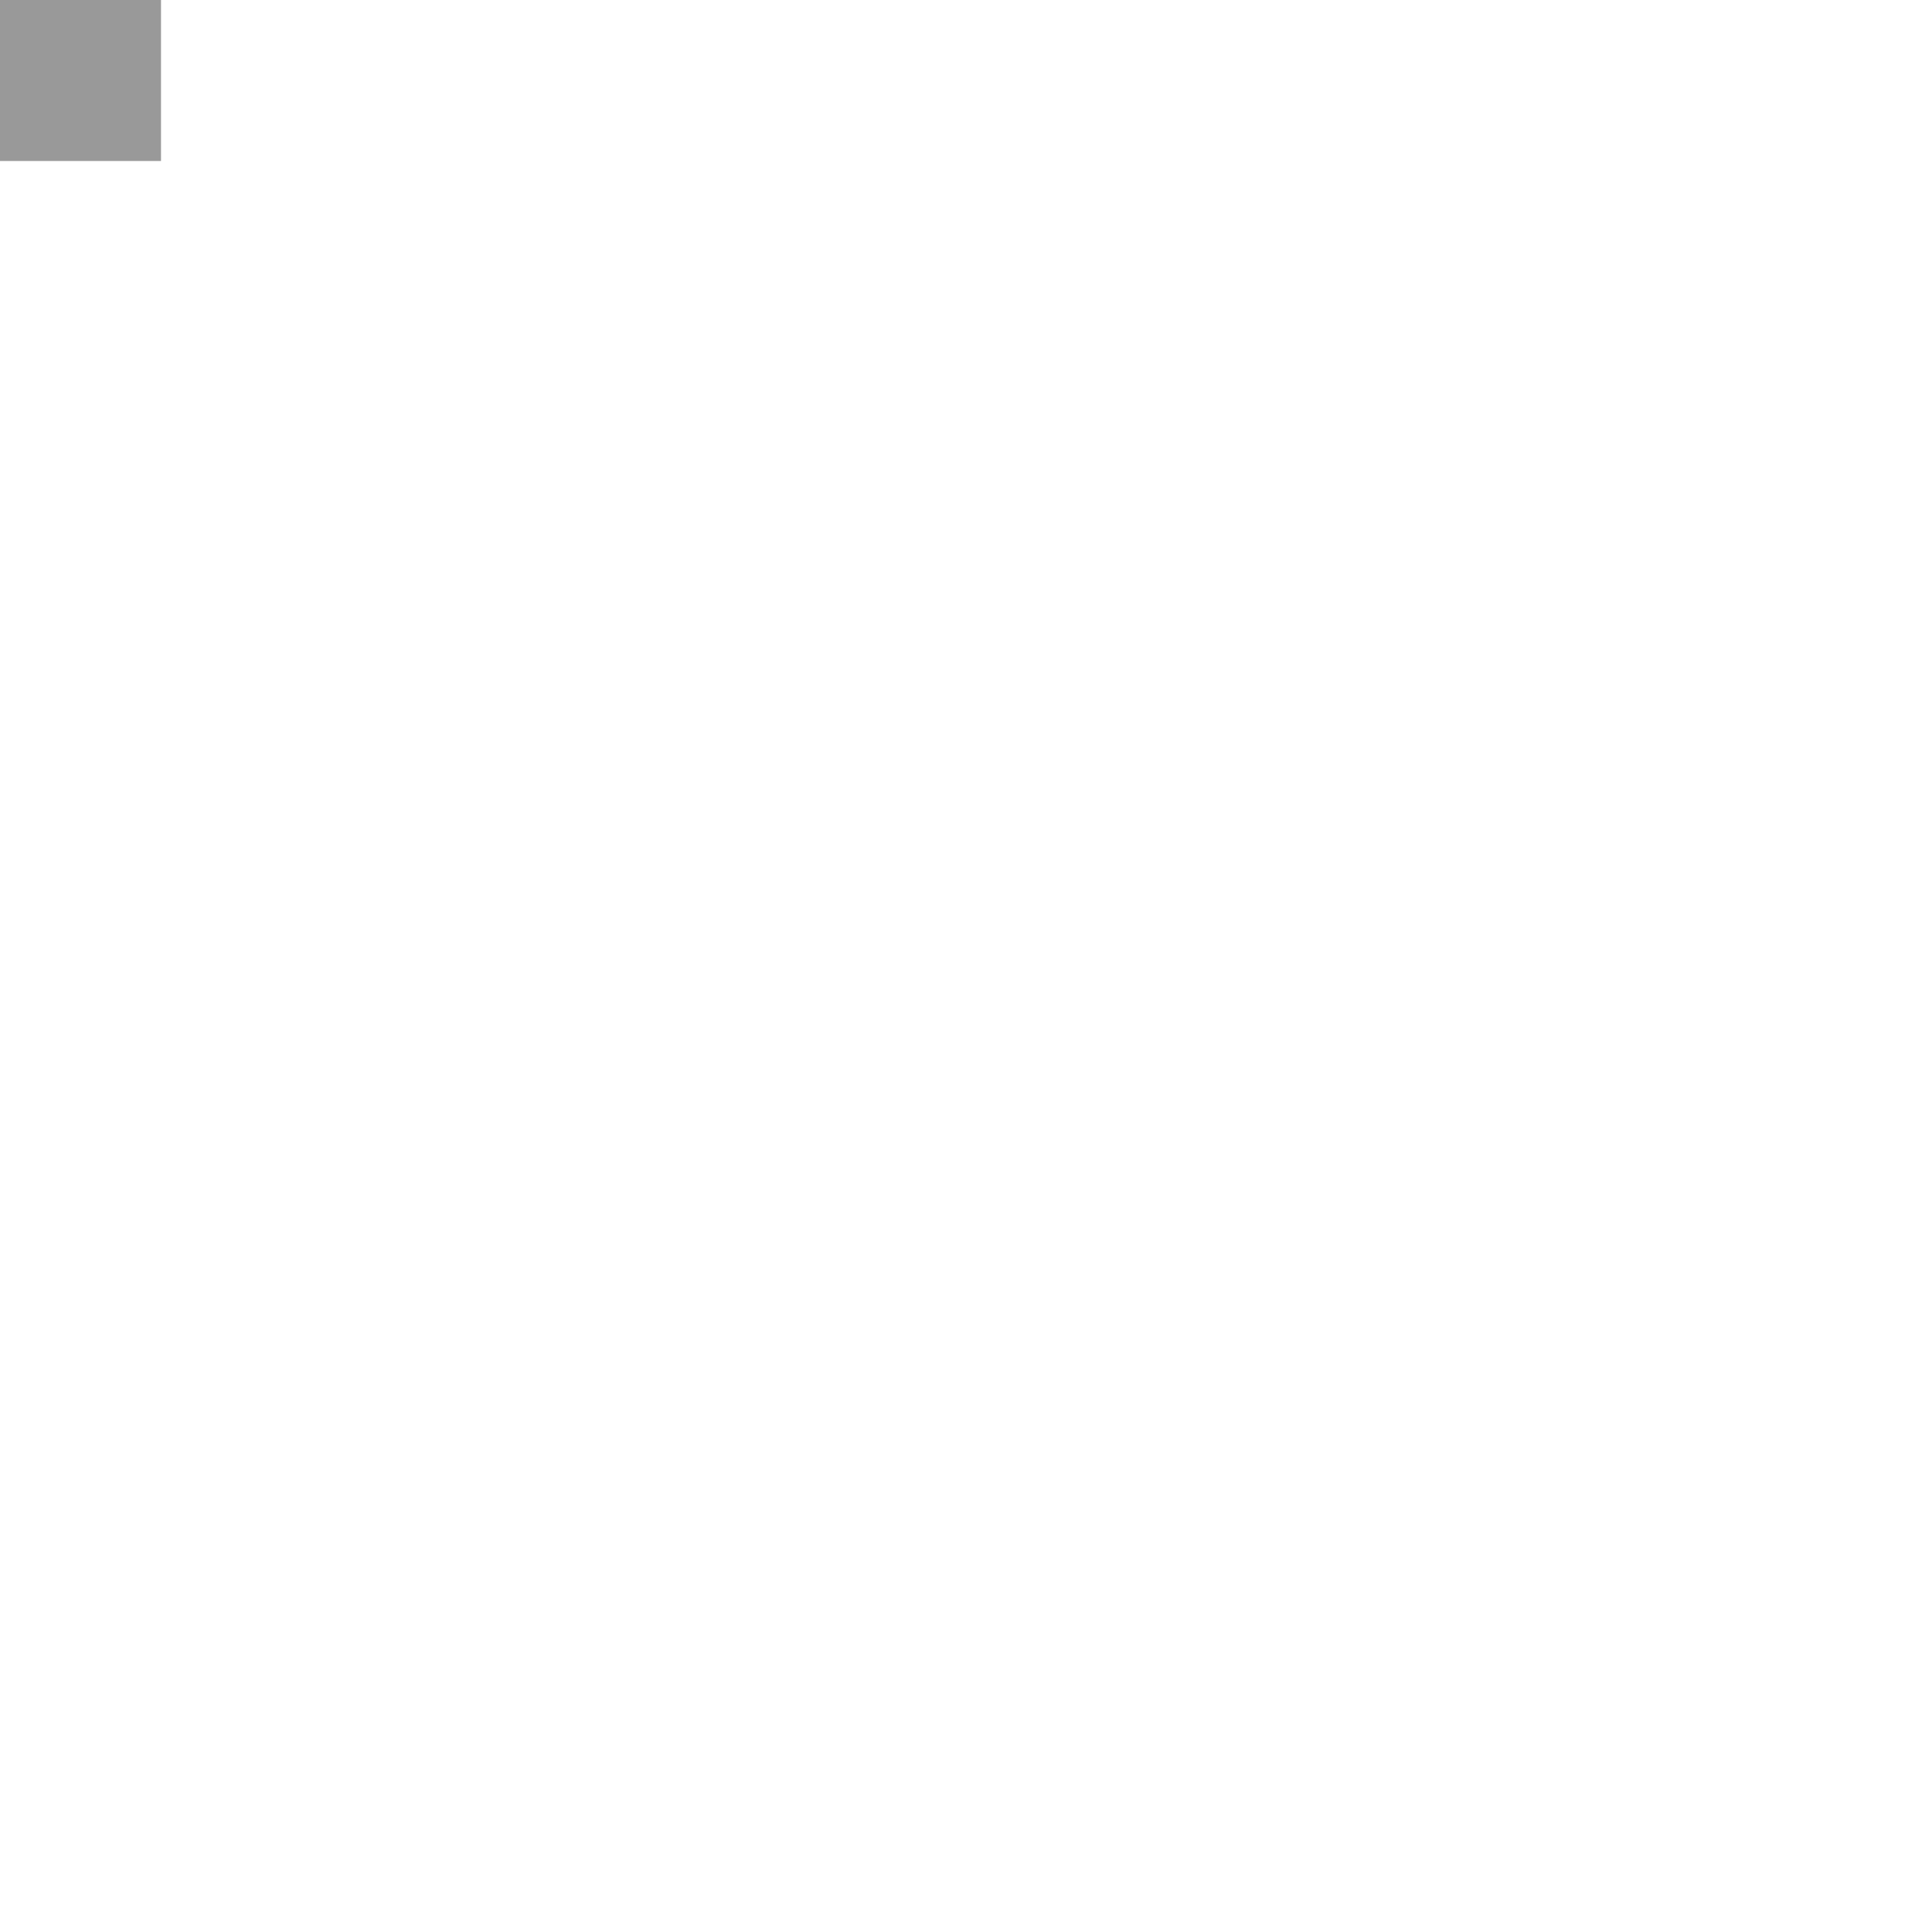
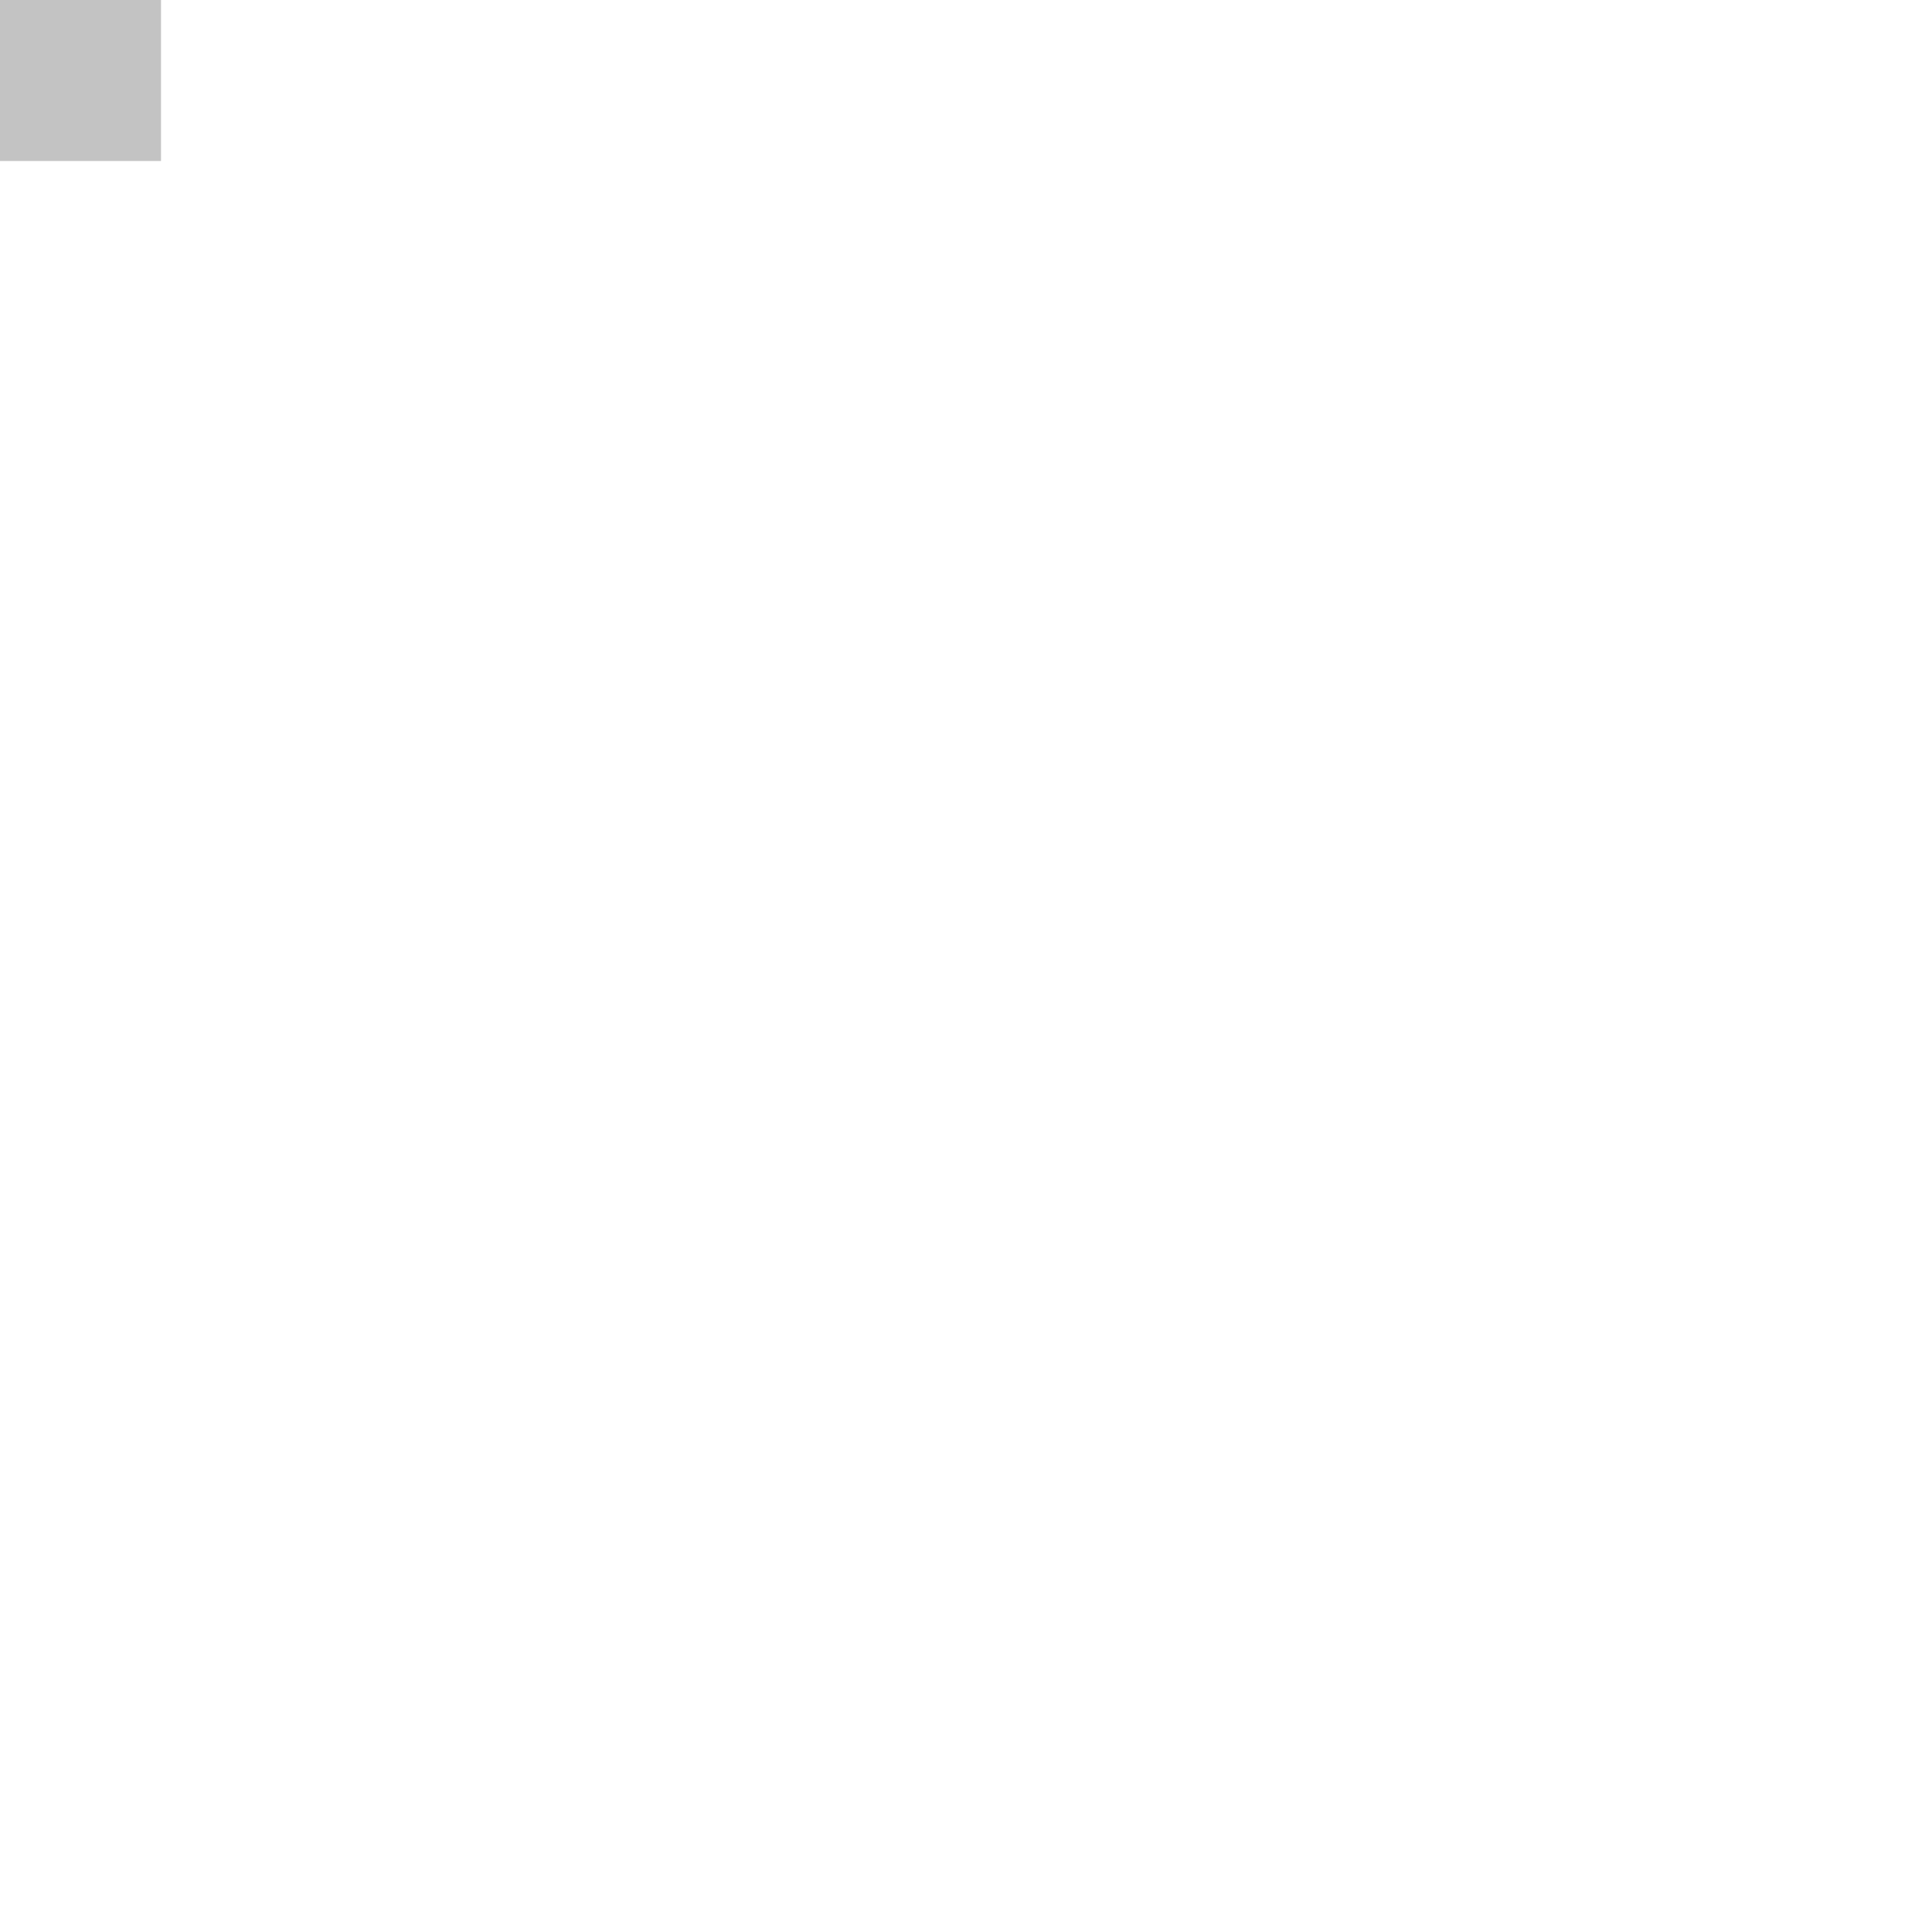
<svg xmlns="http://www.w3.org/2000/svg" width="12" height="12">
  <rect width="12" height="12" fill="#2a363b" opacity="0.0" />
-   <rect width="1" height="1" fill="#999" />
+   <rect class="bg-blip" width="1" height="1" fill="#aaa" opacity="0.7" />
</svg>
